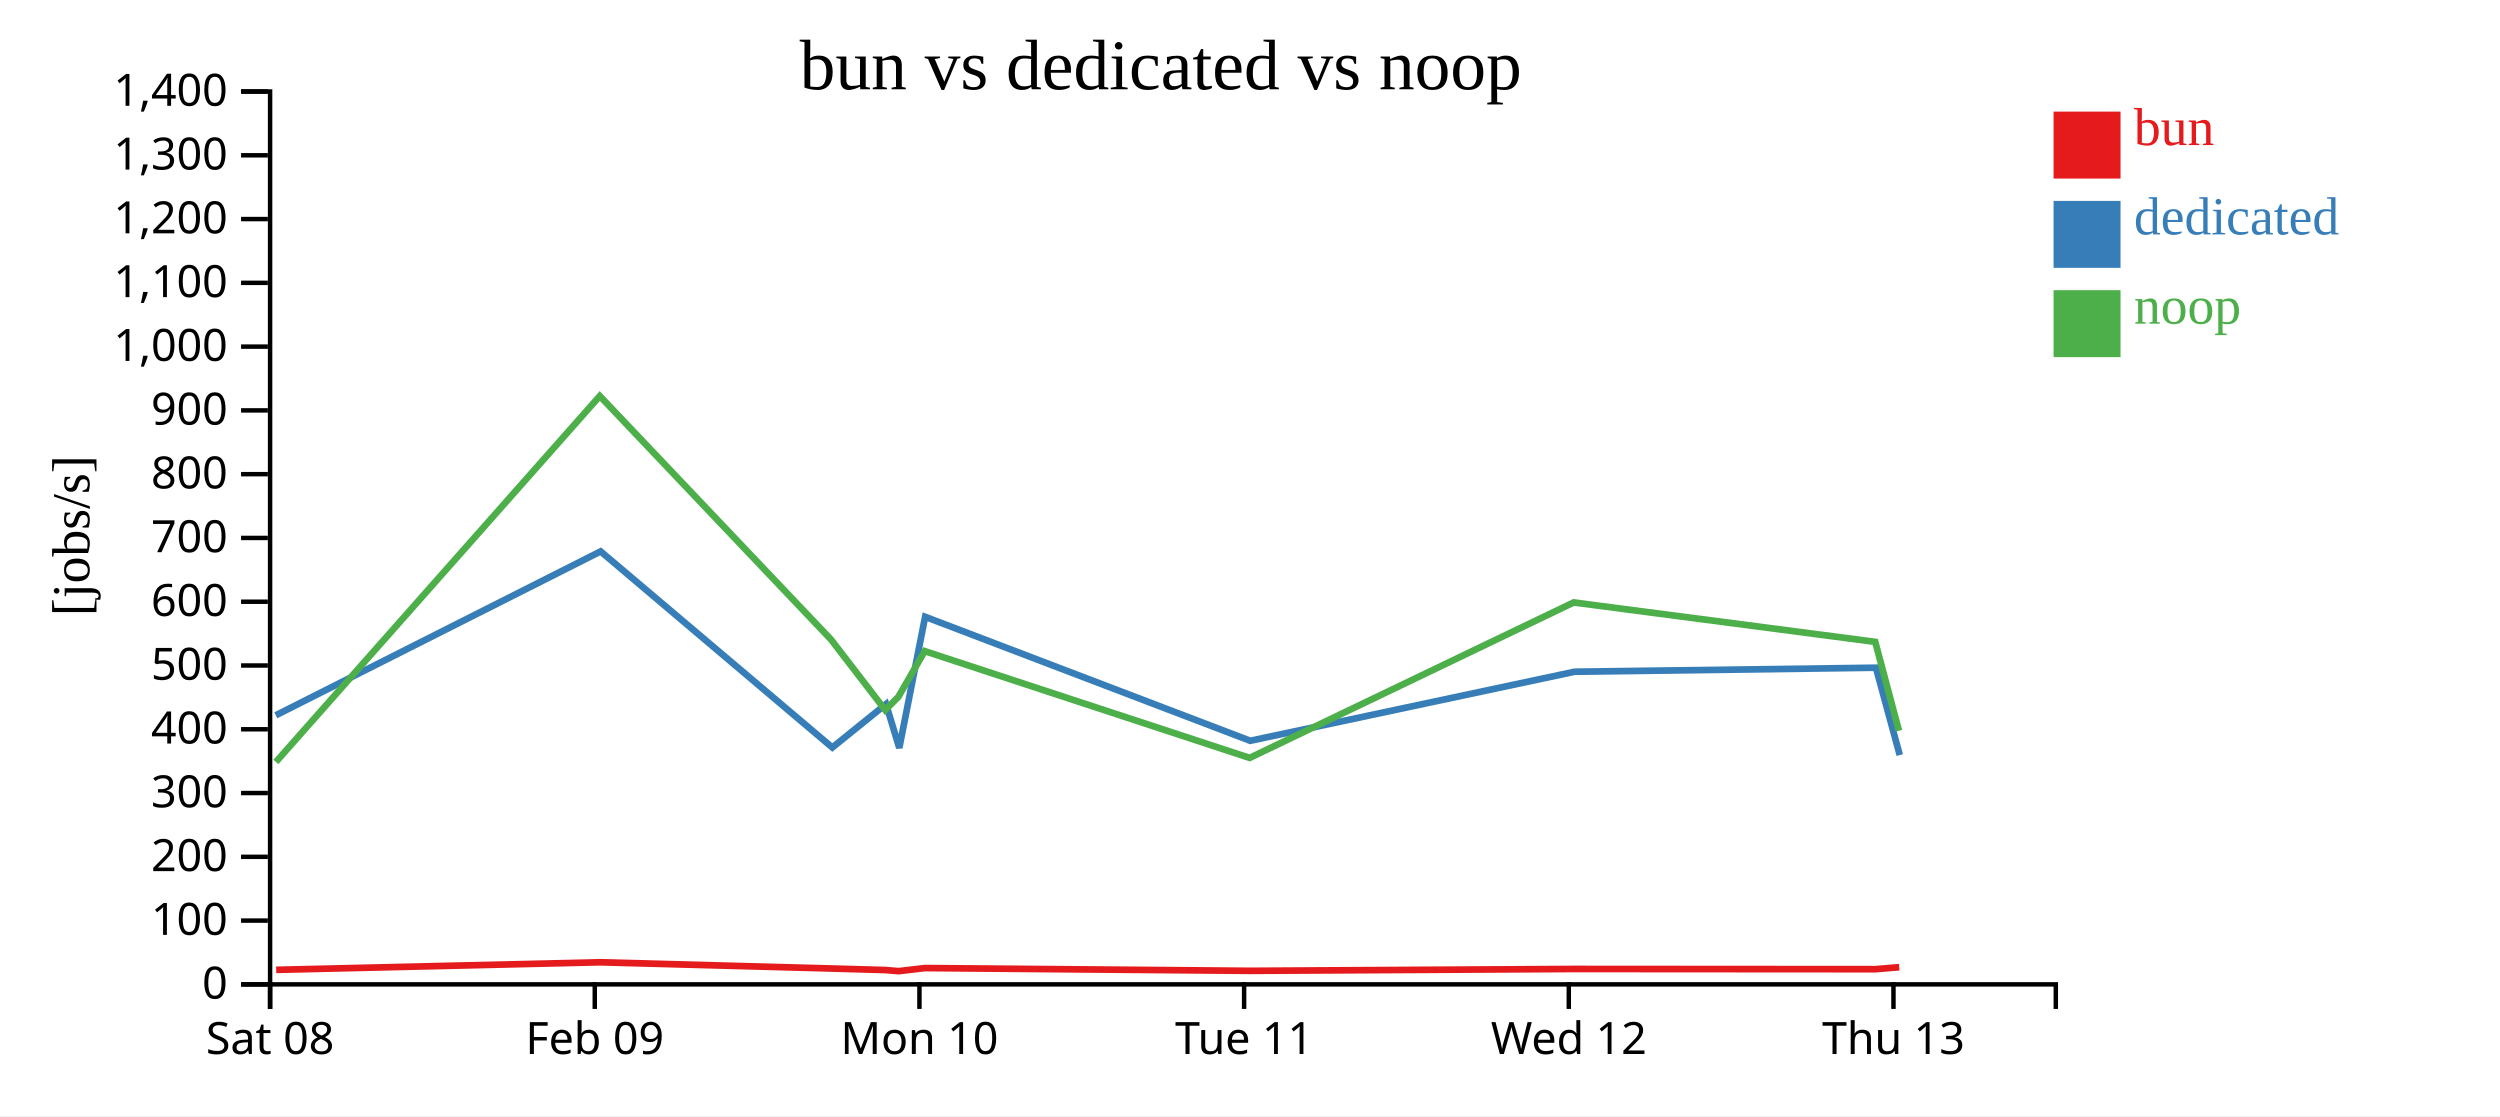
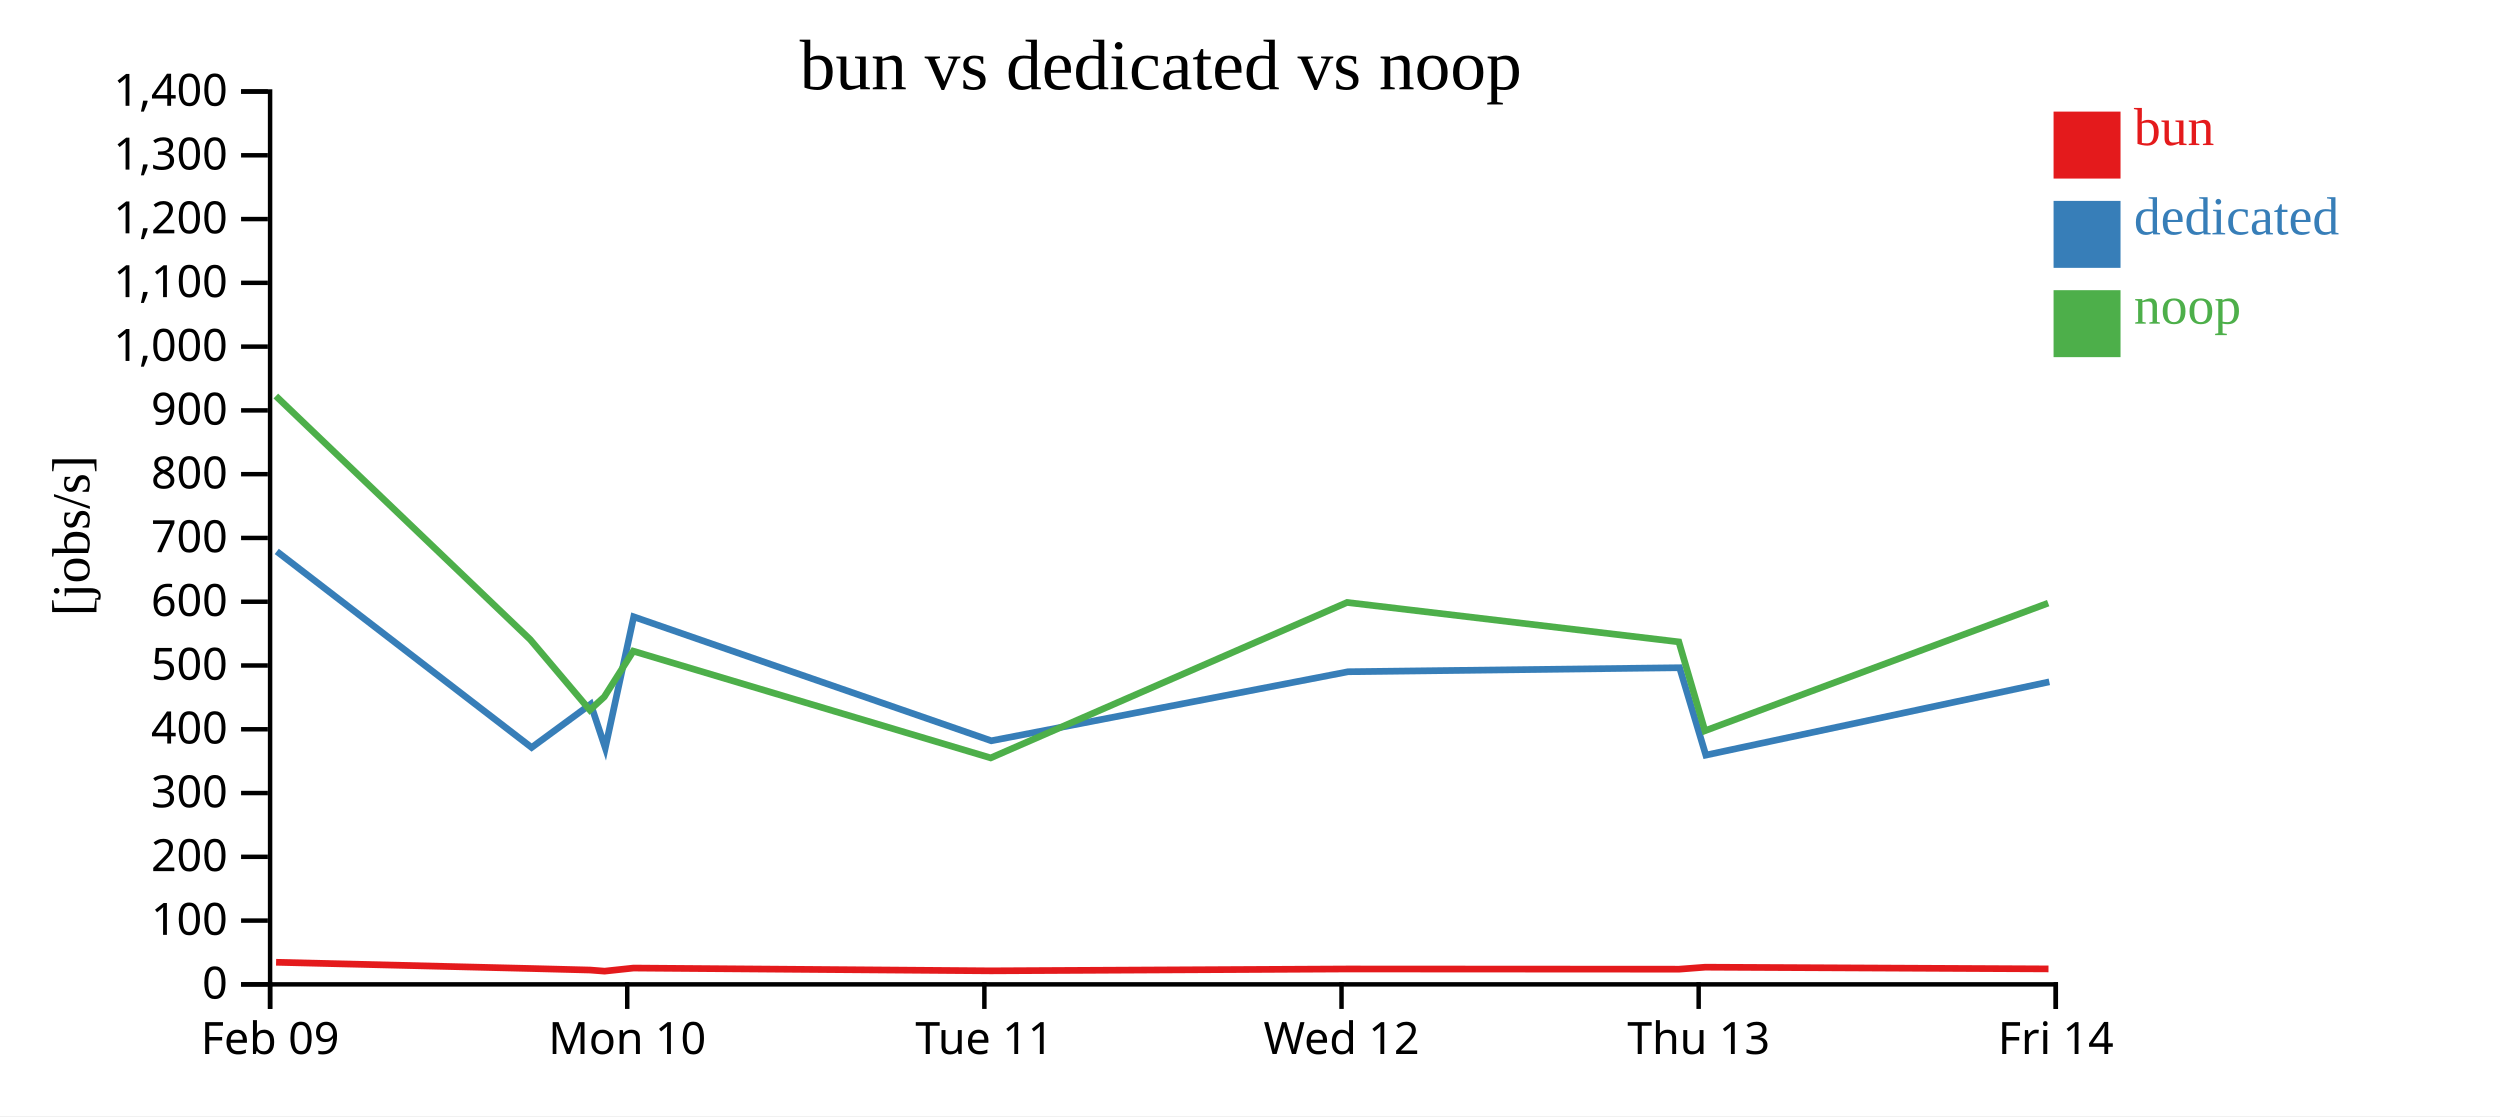
<svg xmlns="http://www.w3.org/2000/svg" width="560" height="250">
  <rect width="100%" height="100%" fill="white" />
  <g transform="translate(60,20)">
    <g transform="translate(0,200)" fill="none" font-size="10" font-family="sans-serif" text-anchor="middle">
      <path class="domain" stroke="currentColor" d="M0.5,6V0.5H400.5V6" />
      <g class="tick" opacity="1" transform="translate(0.5,0)">
        <line stroke="currentColor" y2="6" />
-         <text fill="currentColor" y="9" dy="0.71em">Sat 08</text>
-       </g>
-       <g class="tick" opacity="1" transform="translate(73.22727,0)">
-         <line stroke="currentColor" y2="6" />
        <text fill="currentColor" y="9" dy="0.71em">Feb 09</text>
      </g>
-       <g class="tick" opacity="1" transform="translate(145.9545,0)">
+       <g class="tick" opacity="1" transform="translate(80.5,0)">
        <line stroke="currentColor" y2="6" />
        <text fill="currentColor" y="9" dy="0.71em">Mon 10</text>
      </g>
-       <g class="tick" opacity="1" transform="translate(218.6818,0)">
+       <g class="tick" opacity="1" transform="translate(160.5,0)">
        <line stroke="currentColor" y2="6" />
        <text fill="currentColor" y="9" dy="0.71em">Tue 11</text>
      </g>
-       <g class="tick" opacity="1" transform="translate(291.4091,0)">
+       <g class="tick" opacity="1" transform="translate(240.5,0)">
        <line stroke="currentColor" y2="6" />
        <text fill="currentColor" y="9" dy="0.71em">Wed 12</text>
      </g>
-       <g class="tick" opacity="1" transform="translate(364.1364,0)">
+       <g class="tick" opacity="1" transform="translate(320.5,0)">
        <line stroke="currentColor" y2="6" />
        <text fill="currentColor" y="9" dy="0.71em">Thu 13</text>
+       </g>
+       <g class="tick" opacity="1" transform="translate(400.5,0)">
+         <line stroke="currentColor" y2="6" />
+         <text fill="currentColor" y="9" dy="0.71em">Fri 14</text>
      </g>
    </g>
    <g fill="none" font-size="10" font-family="sans-serif" text-anchor="end">
      <path class="domain" stroke="currentColor" d="M-6,200.5H0.5V0.5H-6" />
      <g class="tick" opacity="1" transform="translate(0,200.5)">
        <line stroke="currentColor" x2="-6" />
        <text fill="currentColor" x="-9" dy="0.32em">0</text>
      </g>
      <g class="tick" opacity="1" transform="translate(0,186.2143)">
        <line stroke="currentColor" x2="-6" />
        <text fill="currentColor" x="-9" dy="0.32em">100</text>
      </g>
      <g class="tick" opacity="1" transform="translate(0,171.9286)">
        <line stroke="currentColor" x2="-6" />
        <text fill="currentColor" x="-9" dy="0.32em">200</text>
      </g>
      <g class="tick" opacity="1" transform="translate(0,157.6429)">
        <line stroke="currentColor" x2="-6" />
        <text fill="currentColor" x="-9" dy="0.32em">300</text>
      </g>
      <g class="tick" opacity="1" transform="translate(0,143.3571)">
        <line stroke="currentColor" x2="-6" />
        <text fill="currentColor" x="-9" dy="0.32em">400</text>
      </g>
      <g class="tick" opacity="1" transform="translate(0,129.0714)">
        <line stroke="currentColor" x2="-6" />
        <text fill="currentColor" x="-9" dy="0.32em">500</text>
      </g>
      <g class="tick" opacity="1" transform="translate(0,114.7857)">
        <line stroke="currentColor" x2="-6" />
        <text fill="currentColor" x="-9" dy="0.32em">600</text>
      </g>
      <g class="tick" opacity="1" transform="translate(0,100.5)">
        <line stroke="currentColor" x2="-6" />
        <text fill="currentColor" x="-9" dy="0.32em">700</text>
      </g>
      <g class="tick" opacity="1" transform="translate(0,86.21429)">
        <line stroke="currentColor" x2="-6" />
        <text fill="currentColor" x="-9" dy="0.32em">800</text>
      </g>
      <g class="tick" opacity="1" transform="translate(0,71.92857)">
        <line stroke="currentColor" x2="-6" />
        <text fill="currentColor" x="-9" dy="0.32em">900</text>
      </g>
      <g class="tick" opacity="1" transform="translate(0,57.64286)">
        <line stroke="currentColor" x2="-6" />
        <text fill="currentColor" x="-9" dy="0.32em">1,000</text>
      </g>
      <g class="tick" opacity="1" transform="translate(0,43.35714)">
        <line stroke="currentColor" x2="-6" />
        <text fill="currentColor" x="-9" dy="0.32em">1,100</text>
      </g>
      <g class="tick" opacity="1" transform="translate(0,29.07143)">
        <line stroke="currentColor" x2="-6" />
        <text fill="currentColor" x="-9" dy="0.32em">1,200</text>
      </g>
      <g class="tick" opacity="1" transform="translate(0,14.78571)">
        <line stroke="currentColor" x2="-6" />
        <text fill="currentColor" x="-9" dy="0.32em">1,300</text>
      </g>
      <g class="tick" opacity="1" transform="translate(0,0.5)">
        <line stroke="currentColor" x2="-6" />
        <text fill="currentColor" x="-9" dy="0.32em">1,400</text>
      </g>
    </g>
    <text text-anchor="middle" style="font-size: 12px" transform="rotate(-90)" y="-40" x="-100">[jobs/s]</text>
    <text text-anchor="middle" style="font-size: 16px" y="0" x="200">bun vs dedicated vs noop</text>
-     <path class="line" fill="none" stroke="#e41a1c" stroke-width="1.5" d="M1.868,197.244L74.403,195.549L126.229,196.944L138.364,197.29L141.293,197.539L147.196,196.843L219.988,197.466L292.556,197.05L360.121,197.097L365.428,196.651" />
-     <path class="line" fill="none" stroke="#377eb8" stroke-width="1.5" d="M1.77,140.231L74.54,103.515L126.439,147.441L138.468,137.723L141.44,147.533L147.231,118.166L220.05,145.935L292.696,130.468L360.21,129.569L365.55,149.146" />
-     <path class="line" fill="none" stroke="#4daf4a" stroke-width="1.5" d="M1.795,150.679L74.35,68.708L126.165,123.273L138.293,139.053L141.227,136.1L147.136,125.854L219.917,149.771L292.492,114.951L360.055,123.781L365.363,143.693" />
+     <path class="line" fill="none" stroke="#e41a1c" stroke-width="1.5" d="M1.843,195.549L58.852,196.944L72.2,197.29L75.423,197.539L81.916,196.843L161.987,197.466L241.811,197.05L316.133,197.097L321.971,196.651L398.861,197.032" />
+     <path class="line" fill="none" stroke="#377eb8" stroke-width="1.5" d="M1.994,103.515L59.083,147.441L72.315,137.723L75.584,147.533L81.954,118.166L162.055,145.935L241.965,130.468L316.231,129.569L322.105,149.146L399.05,132.732" />
+     <path class="line" fill="none" stroke="#4daf4a" stroke-width="1.5" d="M1.786,68.708L58.782,123.273L72.122,139.053L75.35,136.1L81.85,125.854L161.909,149.771L241.741,114.951L316.061,123.781L321.9,143.693L398.789,115.099" />
    <rect class="dot" x="400" y="5" width="15" height="15" style="fill: #e41a1c;" />
    <rect class="dot" x="400" y="25" width="15" height="15" style="fill: #377eb8;" />
    <rect class="dot" x="400" y="45" width="15" height="15" style="fill: #4daf4a;" />
    <text class="label" x="418" y="12.5" style="fill: #e41a1c; alignment-baseline: middle;" text-anchor="left">bun</text>
    <text class="label" x="418" y="32.5" style="fill: #377eb8; alignment-baseline: middle;" text-anchor="left">dedicated</text>
    <text class="label" x="418" y="52.5" style="fill: #4daf4a; alignment-baseline: middle;" text-anchor="left">noop</text>
  </g>
</svg>
